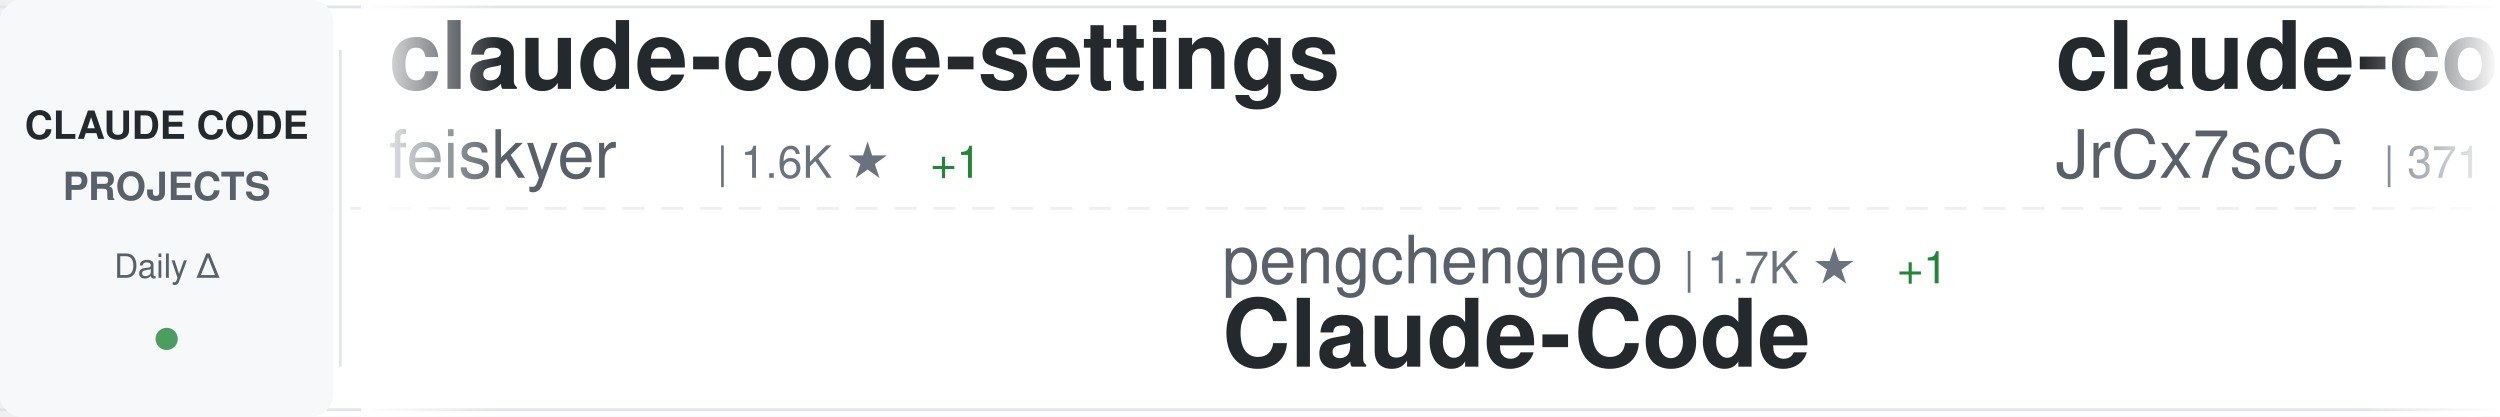
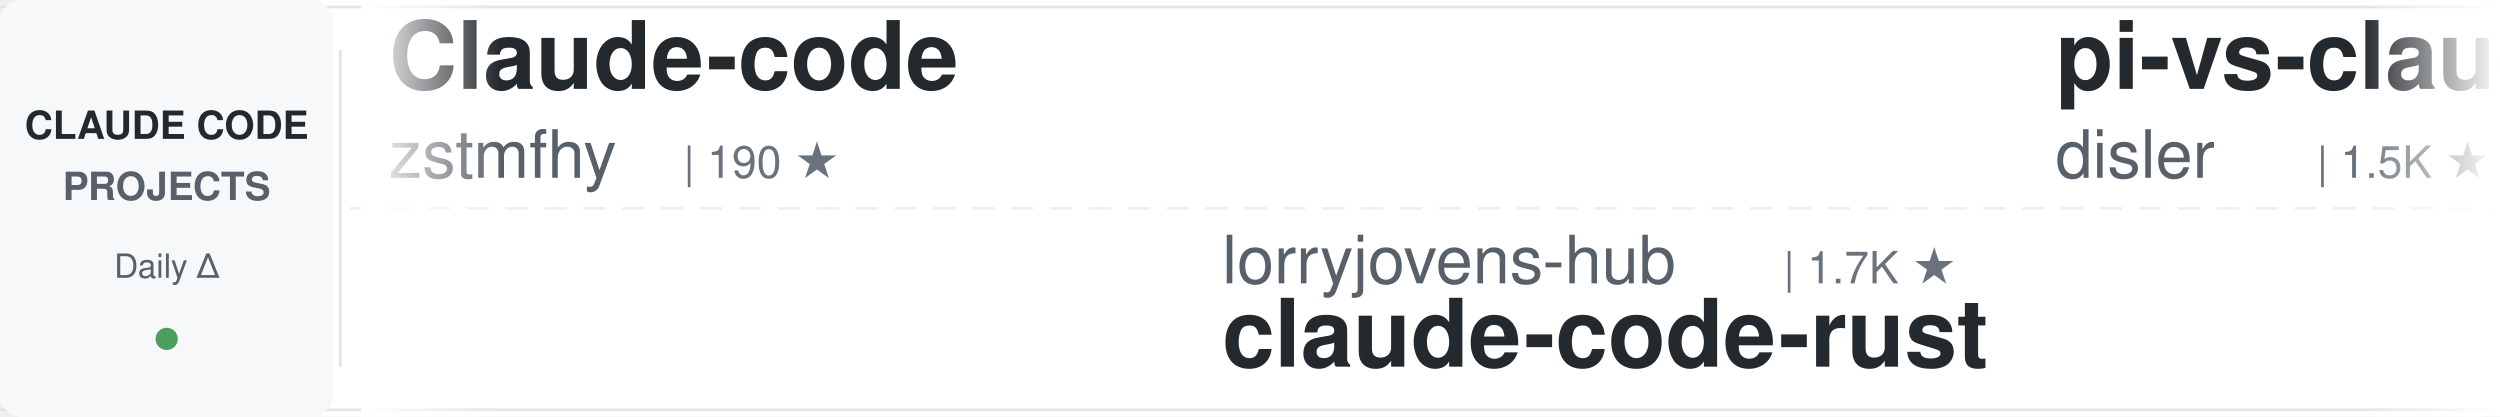
<svg xmlns="http://www.w3.org/2000/svg" width="900" height="150">
  <defs>
    <linearGradient id="awesomeLeftFade" x1="0%" y1="0%" x2="100%" y2="0%">
      <stop offset="0%" style="stop-color:#ffffff;stop-opacity:1" />
      <stop offset="100%" style="stop-color:#ffffff;stop-opacity:0" />
    </linearGradient>
    <linearGradient id="awesomeRightFade" x1="0%" y1="0%" x2="100%" y2="0%">
      <stop offset="0%" style="stop-color:#ffffff;stop-opacity:0" />
      <stop offset="100%" style="stop-color:#ffffff;stop-opacity:1" />
    </linearGradient>
  </defs>
  <rect width="900" height="150" fill="#ffffff" rx="8" />
  <rect x="0" y="2" width="900" height="1" fill="#e1e4e8" />
  <rect x="0" y="147" width="900" height="1" fill="#e1e4e8" />
  <line x1="0" y1="75" x2="900" y2="75" stroke="#e1e4e8" stroke-width="1" stroke-dasharray="8 6" opacity="0.6" />
  <rect x="0" y="0" width="120" height="150" fill="#f6f8fa" rx="8" />
  <text x="60" y="50" font-family="-apple-system, BlinkMacSystemFont, 'Segoe UI', Helvetica, Arial, sans-serif" font-size="14" font-weight="600" fill="#24292e" text-anchor="middle">CLAUDE CODE</text>
  <text x="60" y="72" font-family="-apple-system, BlinkMacSystemFont, 'Segoe UI', Helvetica, Arial, sans-serif" font-size="14" font-weight="600" fill="#586069" text-anchor="middle">PROJECTS</text>
  <text x="60" y="100" font-family="-apple-system, BlinkMacSystemFont, 'Segoe UI', Helvetica, Arial, sans-serif" font-size="12" font-weight="500" fill="#586069" text-anchor="middle">Daily Δ</text>
  <circle cx="60" cy="122" r="4" fill="#22863a" opacity="0.8" />
  <rect x="122" y="18" width="1" height="114" fill="#e1e4e8" />
  <clipPath id="awesomeTickerClip">
    <rect x="130" y="0" width="770" height="150" />
  </clipPath>
  <g clip-path="url(#awesomeTickerClip)">
    <g id="awesomeTickerItems">
      <animateTransform attributeName="transform" attributeType="XML" type="translate" from="0 0" to="-3000 0" dur="54s" repeatCount="indefinite" />
      <g transform="translate(0, 0)">
-         <text x="140" y="32" font-family="-apple-system, BlinkMacSystemFont, 'Segoe UI', Helvetica, Arial, sans-serif" font-size="34" font-weight="600" fill="#24292e">claude-code-settings</text>
-         <text x="140" y="64" font-family="-apple-system, BlinkMacSystemFont, 'Segoe UI', Helvetica, Arial, sans-serif" font-size="24" font-weight="400" fill="#586069">feiskyer</text>
-         <text x="258" y="64" font-family="-apple-system, BlinkMacSystemFont, 'Segoe UI', Helvetica, Arial, sans-serif" font-size="16" font-weight="500" fill="#6a737d">| 1.6K ★</text>
+         <text x="140" y="32" font-family="-apple-system, BlinkMacSystemFont, 'Segoe UI', Helvetica, Arial, sans-serif" font-size="34" font-weight="600" fill="#24292e">Claude-code</text>
+         <text x="140" y="64" font-family="-apple-system, BlinkMacSystemFont, 'Segoe UI', Helvetica, Arial, sans-serif" font-size="24" font-weight="400" fill="#586069">zstmfhy</text>
+         <text x="246" y="64" font-family="-apple-system, BlinkMacSystemFont, 'Segoe UI', Helvetica, Arial, sans-serif" font-size="16" font-weight="500" fill="#6a737d">| 190 ★</text>
+       </g>
+       <g transform="translate(300, 0)">
+         <text x="140" y="102" font-family="-apple-system, BlinkMacSystemFont, 'Segoe UI', Helvetica, Arial, sans-serif" font-size="24" font-weight="400" fill="#586069">lorryjovens-hub</text>
+         <text x="342" y="102" font-family="-apple-system, BlinkMacSystemFont, 'Segoe UI', Helvetica, Arial, sans-serif" font-size="16" font-weight="500" fill="#6a737d">| 1.7K ★</text>
+         <text x="140" y="132" font-family="-apple-system, BlinkMacSystemFont, 'Segoe UI', Helvetica, Arial, sans-serif" font-size="34" font-weight="600" fill="#24292e">claude-code-rust</text>
+       </g>
+       <g transform="translate(600, 0)">
+         <text x="140" y="32" font-family="-apple-system, BlinkMacSystemFont, 'Segoe UI', Helvetica, Arial, sans-serif" font-size="34" font-weight="600" fill="#24292e">pi-vs-claude-code</text>
+         <text x="140" y="64" font-family="-apple-system, BlinkMacSystemFont, 'Segoe UI', Helvetica, Arial, sans-serif" font-size="24" font-weight="400" fill="#586069">disler</text>
+         <text x="234" y="64" font-family="-apple-system, BlinkMacSystemFont, 'Segoe UI', Helvetica, Arial, sans-serif" font-size="16" font-weight="500" fill="#6a737d">| 1.5K ★</text>
+       </g>
+       <g transform="translate(900, 0)">
+         <text x="140" y="102" font-family="-apple-system, BlinkMacSystemFont, 'Segoe UI', Helvetica, Arial, sans-serif" font-size="24" font-weight="400" fill="#586069">Windy3f3f3f3f</text>
+         <text x="318" y="102" font-family="-apple-system, BlinkMacSystemFont, 'Segoe UI', Helvetica, Arial, sans-serif" font-size="16" font-weight="500" fill="#6a737d">| 2.5K ★</text>
+         <text x="395" y="102" font-family="-apple-system, BlinkMacSystemFont, 'Segoe UI', Helvetica, Arial, sans-serif" font-size="16" font-weight="500" fill="#22863a"> +3</text>
+         <text x="140" y="132" font-family="-apple-system, BlinkMacSystemFont, 'Segoe UI', Helvetica, Arial, sans-serif" font-size="34" font-weight="600" fill="#24292e">claude-code-from-scratch</text>
+       </g>
+       <g transform="translate(1200, 0)">
+         <text x="140" y="32" font-family="-apple-system, BlinkMacSystemFont, 'Segoe UI', Helvetica, Arial, sans-serif" font-size="34" font-weight="600" fill="#24292e">awesome-claude-code-tool...</text>
+         <text x="140" y="64" font-family="-apple-system, BlinkMacSystemFont, 'Segoe UI', Helvetica, Arial, sans-serif" font-size="24" font-weight="400" fill="#586069">rohitg00</text>
+         <text x="258" y="64" font-family="-apple-system, BlinkMacSystemFont, 'Segoe UI', Helvetica, Arial, sans-serif" font-size="16" font-weight="500" fill="#6a737d">| 2.4K ★</text>
        <text x="335" y="64" font-family="-apple-system, BlinkMacSystemFont, 'Segoe UI', Helvetica, Arial, sans-serif" font-size="16" font-weight="500" fill="#22863a"> +1</text>
      </g>
-       <g transform="translate(300, 0)">
-         <text x="140" y="102" font-family="-apple-system, BlinkMacSystemFont, 'Segoe UI', Helvetica, Arial, sans-serif" font-size="24" font-weight="400" fill="#586069">pengchengneo</text>
-         <text x="306" y="102" font-family="-apple-system, BlinkMacSystemFont, 'Segoe UI', Helvetica, Arial, sans-serif" font-size="16" font-weight="500" fill="#6a737d">| 1.7K ★</text>
-         <text x="383" y="102" font-family="-apple-system, BlinkMacSystemFont, 'Segoe UI', Helvetica, Arial, sans-serif" font-size="16" font-weight="500" fill="#22863a"> +1</text>
-         <text x="140" y="132" font-family="-apple-system, BlinkMacSystemFont, 'Segoe UI', Helvetica, Arial, sans-serif" font-size="34" font-weight="600" fill="#24292e">Claude-Code</text>
-       </g>
-       <g transform="translate(600, 0)">
-         <text x="140" y="32" font-family="-apple-system, BlinkMacSystemFont, 'Segoe UI', Helvetica, Arial, sans-serif" font-size="34" font-weight="600" fill="#24292e">claude-code-source</text>
-         <text x="140" y="64" font-family="-apple-system, BlinkMacSystemFont, 'Segoe UI', Helvetica, Arial, sans-serif" font-size="24" font-weight="400" fill="#586069">JrCx7scC</text>
-         <text x="258" y="64" font-family="-apple-system, BlinkMacSystemFont, 'Segoe UI', Helvetica, Arial, sans-serif" font-size="16" font-weight="500" fill="#6a737d">| 371 ★</text>
-       </g>
-       <g transform="translate(900, 0)">
-         <text x="140" y="102" font-family="-apple-system, BlinkMacSystemFont, 'Segoe UI', Helvetica, Arial, sans-serif" font-size="24" font-weight="400" fill="#586069">ponponon</text>
-         <text x="258" y="102" font-family="-apple-system, BlinkMacSystemFont, 'Segoe UI', Helvetica, Arial, sans-serif" font-size="16" font-weight="500" fill="#6a737d">| 2.3K ★</text>
-         <text x="140" y="132" font-family="-apple-system, BlinkMacSystemFont, 'Segoe UI', Helvetica, Arial, sans-serif" font-size="34" font-weight="600" fill="#24292e">claude_code_src</text>
-       </g>
-       <g transform="translate(1200, 0)">
-         <text x="140" y="32" font-family="-apple-system, BlinkMacSystemFont, 'Segoe UI', Helvetica, Arial, sans-serif" font-size="34" font-weight="600" fill="#24292e">claude-code-harness</text>
-         <text x="140" y="64" font-family="-apple-system, BlinkMacSystemFont, 'Segoe UI', Helvetica, Arial, sans-serif" font-size="24" font-weight="400" fill="#586069">Chachamaru127</text>
-         <text x="318" y="64" font-family="-apple-system, BlinkMacSystemFont, 'Segoe UI', Helvetica, Arial, sans-serif" font-size="16" font-weight="500" fill="#6a737d">| 3.0K ★</text>
-         <text x="395" y="64" font-family="-apple-system, BlinkMacSystemFont, 'Segoe UI', Helvetica, Arial, sans-serif" font-size="16" font-weight="500" fill="#22863a"> +1</text>
-       </g>
      <g transform="translate(1500, 0)">
-         <text x="140" y="102" font-family="-apple-system, BlinkMacSystemFont, 'Segoe UI', Helvetica, Arial, sans-serif" font-size="24" font-weight="400" fill="#586069">nicedreamzapp</text>
-         <text x="318" y="102" font-family="-apple-system, BlinkMacSystemFont, 'Segoe UI', Helvetica, Arial, sans-serif" font-size="16" font-weight="500" fill="#6a737d">| 3.0K ★</text>
-         <text x="140" y="132" font-family="-apple-system, BlinkMacSystemFont, 'Segoe UI', Helvetica, Arial, sans-serif" font-size="34" font-weight="600" fill="#24292e">claude-code-local</text>
+         <text x="140" y="102" font-family="-apple-system, BlinkMacSystemFont, 'Segoe UI', Helvetica, Arial, sans-serif" font-size="24" font-weight="400" fill="#586069">guanshan</text>
+         <text x="258" y="102" font-family="-apple-system, BlinkMacSystemFont, 'Segoe UI', Helvetica, Arial, sans-serif" font-size="16" font-weight="500" fill="#6a737d">| 61 ★</text>
+         <text x="140" y="132" font-family="-apple-system, BlinkMacSystemFont, 'Segoe UI', Helvetica, Arial, sans-serif" font-size="34" font-weight="600" fill="#24292e">ClaudeCode</text>
      </g>
      <g transform="translate(1800, 0)">
-         <text x="140" y="32" font-family="-apple-system, BlinkMacSystemFont, 'Segoe UI', Helvetica, Arial, sans-serif" font-size="34" font-weight="600" fill="#24292e">system_prompts_leaks</text>
-         <text x="140" y="64" font-family="-apple-system, BlinkMacSystemFont, 'Segoe UI', Helvetica, Arial, sans-serif" font-size="24" font-weight="400" fill="#586069">asgeirtj</text>
-         <text x="258" y="64" font-family="-apple-system, BlinkMacSystemFont, 'Segoe UI', Helvetica, Arial, sans-serif" font-size="16" font-weight="500" fill="#6a737d">| 60.2K ★</text>
-         <text x="344" y="64" font-family="-apple-system, BlinkMacSystemFont, 'Segoe UI', Helvetica, Arial, sans-serif" font-size="16" font-weight="500" fill="#22863a"> +46</text>
+         <text x="140" y="32" font-family="-apple-system, BlinkMacSystemFont, 'Segoe UI', Helvetica, Arial, sans-serif" font-size="34" font-weight="600" fill="#24292e">claude-code-system-promp...</text>
+         <text x="140" y="64" font-family="-apple-system, BlinkMacSystemFont, 'Segoe UI', Helvetica, Arial, sans-serif" font-size="24" font-weight="400" fill="#586069">Piebald-AI</text>
+         <text x="282" y="64" font-family="-apple-system, BlinkMacSystemFont, 'Segoe UI', Helvetica, Arial, sans-serif" font-size="16" font-weight="500" fill="#6a737d">| 12.0K ★</text>
+         <text x="368" y="64" font-family="-apple-system, BlinkMacSystemFont, 'Segoe UI', Helvetica, Arial, sans-serif" font-size="16" font-weight="500" fill="#22863a"> +1</text>
      </g>
      <g transform="translate(2100, 0)">
-         <text x="140" y="102" font-family="-apple-system, BlinkMacSystemFont, 'Segoe UI', Helvetica, Arial, sans-serif" font-size="24" font-weight="400" fill="#586069">anthropics</text>
-         <text x="282" y="102" font-family="-apple-system, BlinkMacSystemFont, 'Segoe UI', Helvetica, Arial, sans-serif" font-size="16" font-weight="500" fill="#6a737d">| 8.4K ★</text>
-         <text x="359" y="102" font-family="-apple-system, BlinkMacSystemFont, 'Segoe UI', Helvetica, Arial, sans-serif" font-size="16" font-weight="500" fill="#22863a"> +3</text>
-         <text x="140" y="132" font-family="-apple-system, BlinkMacSystemFont, 'Segoe UI', Helvetica, Arial, sans-serif" font-size="34" font-weight="600" fill="#24292e">claude-code-action</text>
+         <text x="140" y="102" font-family="-apple-system, BlinkMacSystemFont, 'Segoe UI', Helvetica, Arial, sans-serif" font-size="24" font-weight="400" fill="#586069">OneRedOak</text>
+         <text x="270" y="102" font-family="-apple-system, BlinkMacSystemFont, 'Segoe UI', Helvetica, Arial, sans-serif" font-size="16" font-weight="500" fill="#6a737d">| 3.9K ★</text>
+         <text x="140" y="132" font-family="-apple-system, BlinkMacSystemFont, 'Segoe UI', Helvetica, Arial, sans-serif" font-size="34" font-weight="600" fill="#24292e">claude-code-workflows</text>
      </g>
      <g transform="translate(2400, 0)">
-         <text x="140" y="32" font-family="-apple-system, BlinkMacSystemFont, 'Segoe UI', Helvetica, Arial, sans-serif" font-size="34" font-weight="600" fill="#24292e">claude-code-tips</text>
-         <text x="140" y="64" font-family="-apple-system, BlinkMacSystemFont, 'Segoe UI', Helvetica, Arial, sans-serif" font-size="24" font-weight="400" fill="#586069">ykdojo</text>
-         <text x="234" y="64" font-family="-apple-system, BlinkMacSystemFont, 'Segoe UI', Helvetica, Arial, sans-serif" font-size="16" font-weight="500" fill="#6a737d">| 9.4K ★</text>
-         <text x="311" y="64" font-family="-apple-system, BlinkMacSystemFont, 'Segoe UI', Helvetica, Arial, sans-serif" font-size="16" font-weight="500" fill="#22863a"> +2</text>
+         <text x="140" y="32" font-family="-apple-system, BlinkMacSystemFont, 'Segoe UI', Helvetica, Arial, sans-serif" font-size="34" font-weight="600" fill="#24292e">collection-claude-code-s...</text>
+         <text x="140" y="64" font-family="-apple-system, BlinkMacSystemFont, 'Segoe UI', Helvetica, Arial, sans-serif" font-size="24" font-weight="400" fill="#586069">chauncygu</text>
+         <text x="270" y="64" font-family="-apple-system, BlinkMacSystemFont, 'Segoe UI', Helvetica, Arial, sans-serif" font-size="16" font-weight="500" fill="#6a737d">| 2.8K ★</text>
+         <text x="347" y="64" font-family="-apple-system, BlinkMacSystemFont, 'Segoe UI', Helvetica, Arial, sans-serif" font-size="16" font-weight="500" fill="#22863a"> +1</text>
      </g>
      <g transform="translate(2700, 0)">
-         <text x="140" y="102" font-family="-apple-system, BlinkMacSystemFont, 'Segoe UI', Helvetica, Arial, sans-serif" font-size="24" font-weight="400" fill="#586069">hangsman</text>
-         <text x="258" y="102" font-family="-apple-system, BlinkMacSystemFont, 'Segoe UI', Helvetica, Arial, sans-serif" font-size="16" font-weight="500" fill="#6a737d">| 787 ★</text>
-         <text x="140" y="132" font-family="-apple-system, BlinkMacSystemFont, 'Segoe UI', Helvetica, Arial, sans-serif" font-size="34" font-weight="600" fill="#24292e">claude-code-source</text>
+         <text x="140" y="102" font-family="-apple-system, BlinkMacSystemFont, 'Segoe UI', Helvetica, Arial, sans-serif" font-size="24" font-weight="400" fill="#586069">andrew-kramer-inno</text>
+         <text x="378" y="102" font-family="-apple-system, BlinkMacSystemFont, 'Segoe UI', Helvetica, Arial, sans-serif" font-size="16" font-weight="500" fill="#6a737d">| 594 ★</text>
+         <text x="140" y="132" font-family="-apple-system, BlinkMacSystemFont, 'Segoe UI', Helvetica, Arial, sans-serif" font-size="34" font-weight="600" fill="#24292e">claude-code-source-build</text>
      </g>
      <g transform="translate(3000, 0)">
-         <text x="140" y="32" font-family="-apple-system, BlinkMacSystemFont, 'Segoe UI', Helvetica, Arial, sans-serif" font-size="34" font-weight="600" fill="#24292e">claude-code-settings</text>
-         <text x="140" y="64" font-family="-apple-system, BlinkMacSystemFont, 'Segoe UI', Helvetica, Arial, sans-serif" font-size="24" font-weight="400" fill="#586069">feiskyer</text>
-         <text x="258" y="64" font-family="-apple-system, BlinkMacSystemFont, 'Segoe UI', Helvetica, Arial, sans-serif" font-size="16" font-weight="500" fill="#6a737d">| 1.6K ★</text>
-         <text x="335" y="64" font-family="-apple-system, BlinkMacSystemFont, 'Segoe UI', Helvetica, Arial, sans-serif" font-size="16" font-weight="500" fill="#22863a"> +1</text>
+         <text x="140" y="32" font-family="-apple-system, BlinkMacSystemFont, 'Segoe UI', Helvetica, Arial, sans-serif" font-size="34" font-weight="600" fill="#24292e">Claude-code</text>
+         <text x="140" y="64" font-family="-apple-system, BlinkMacSystemFont, 'Segoe UI', Helvetica, Arial, sans-serif" font-size="24" font-weight="400" fill="#586069">zstmfhy</text>
+         <text x="246" y="64" font-family="-apple-system, BlinkMacSystemFont, 'Segoe UI', Helvetica, Arial, sans-serif" font-size="16" font-weight="500" fill="#6a737d">| 190 ★</text>
      </g>
      <g transform="translate(3300, 0)">
-         <text x="140" y="102" font-family="-apple-system, BlinkMacSystemFont, 'Segoe UI', Helvetica, Arial, sans-serif" font-size="24" font-weight="400" fill="#586069">pengchengneo</text>
-         <text x="306" y="102" font-family="-apple-system, BlinkMacSystemFont, 'Segoe UI', Helvetica, Arial, sans-serif" font-size="16" font-weight="500" fill="#6a737d">| 1.7K ★</text>
-         <text x="383" y="102" font-family="-apple-system, BlinkMacSystemFont, 'Segoe UI', Helvetica, Arial, sans-serif" font-size="16" font-weight="500" fill="#22863a"> +1</text>
-         <text x="140" y="132" font-family="-apple-system, BlinkMacSystemFont, 'Segoe UI', Helvetica, Arial, sans-serif" font-size="34" font-weight="600" fill="#24292e">Claude-Code</text>
+         <text x="140" y="102" font-family="-apple-system, BlinkMacSystemFont, 'Segoe UI', Helvetica, Arial, sans-serif" font-size="24" font-weight="400" fill="#586069">lorryjovens-hub</text>
+         <text x="342" y="102" font-family="-apple-system, BlinkMacSystemFont, 'Segoe UI', Helvetica, Arial, sans-serif" font-size="16" font-weight="500" fill="#6a737d">| 1.7K ★</text>
+         <text x="140" y="132" font-family="-apple-system, BlinkMacSystemFont, 'Segoe UI', Helvetica, Arial, sans-serif" font-size="34" font-weight="600" fill="#24292e">claude-code-rust</text>
      </g>
      <g transform="translate(3600, 0)">
-         <text x="140" y="32" font-family="-apple-system, BlinkMacSystemFont, 'Segoe UI', Helvetica, Arial, sans-serif" font-size="34" font-weight="600" fill="#24292e">claude-code-source</text>
-         <text x="140" y="64" font-family="-apple-system, BlinkMacSystemFont, 'Segoe UI', Helvetica, Arial, sans-serif" font-size="24" font-weight="400" fill="#586069">JrCx7scC</text>
-         <text x="258" y="64" font-family="-apple-system, BlinkMacSystemFont, 'Segoe UI', Helvetica, Arial, sans-serif" font-size="16" font-weight="500" fill="#6a737d">| 371 ★</text>
+         <text x="140" y="32" font-family="-apple-system, BlinkMacSystemFont, 'Segoe UI', Helvetica, Arial, sans-serif" font-size="34" font-weight="600" fill="#24292e">pi-vs-claude-code</text>
+         <text x="140" y="64" font-family="-apple-system, BlinkMacSystemFont, 'Segoe UI', Helvetica, Arial, sans-serif" font-size="24" font-weight="400" fill="#586069">disler</text>
+         <text x="234" y="64" font-family="-apple-system, BlinkMacSystemFont, 'Segoe UI', Helvetica, Arial, sans-serif" font-size="16" font-weight="500" fill="#6a737d">| 1.5K ★</text>
      </g>
      <g transform="translate(3900, 0)">
-         <text x="140" y="102" font-family="-apple-system, BlinkMacSystemFont, 'Segoe UI', Helvetica, Arial, sans-serif" font-size="24" font-weight="400" fill="#586069">ponponon</text>
-         <text x="258" y="102" font-family="-apple-system, BlinkMacSystemFont, 'Segoe UI', Helvetica, Arial, sans-serif" font-size="16" font-weight="500" fill="#6a737d">| 2.3K ★</text>
-         <text x="140" y="132" font-family="-apple-system, BlinkMacSystemFont, 'Segoe UI', Helvetica, Arial, sans-serif" font-size="34" font-weight="600" fill="#24292e">claude_code_src</text>
+         <text x="140" y="102" font-family="-apple-system, BlinkMacSystemFont, 'Segoe UI', Helvetica, Arial, sans-serif" font-size="24" font-weight="400" fill="#586069">Windy3f3f3f3f</text>
+         <text x="318" y="102" font-family="-apple-system, BlinkMacSystemFont, 'Segoe UI', Helvetica, Arial, sans-serif" font-size="16" font-weight="500" fill="#6a737d">| 2.5K ★</text>
+         <text x="395" y="102" font-family="-apple-system, BlinkMacSystemFont, 'Segoe UI', Helvetica, Arial, sans-serif" font-size="16" font-weight="500" fill="#22863a"> +3</text>
+         <text x="140" y="132" font-family="-apple-system, BlinkMacSystemFont, 'Segoe UI', Helvetica, Arial, sans-serif" font-size="34" font-weight="600" fill="#24292e">claude-code-from-scratch</text>
      </g>
    </g>
  </g>
  <rect x="130" y="0" width="50" height="150" fill="url(#awesomeLeftFade)" />
  <rect x="850" y="0" width="50" height="150" fill="url(#awesomeRightFade)" />
</svg>
